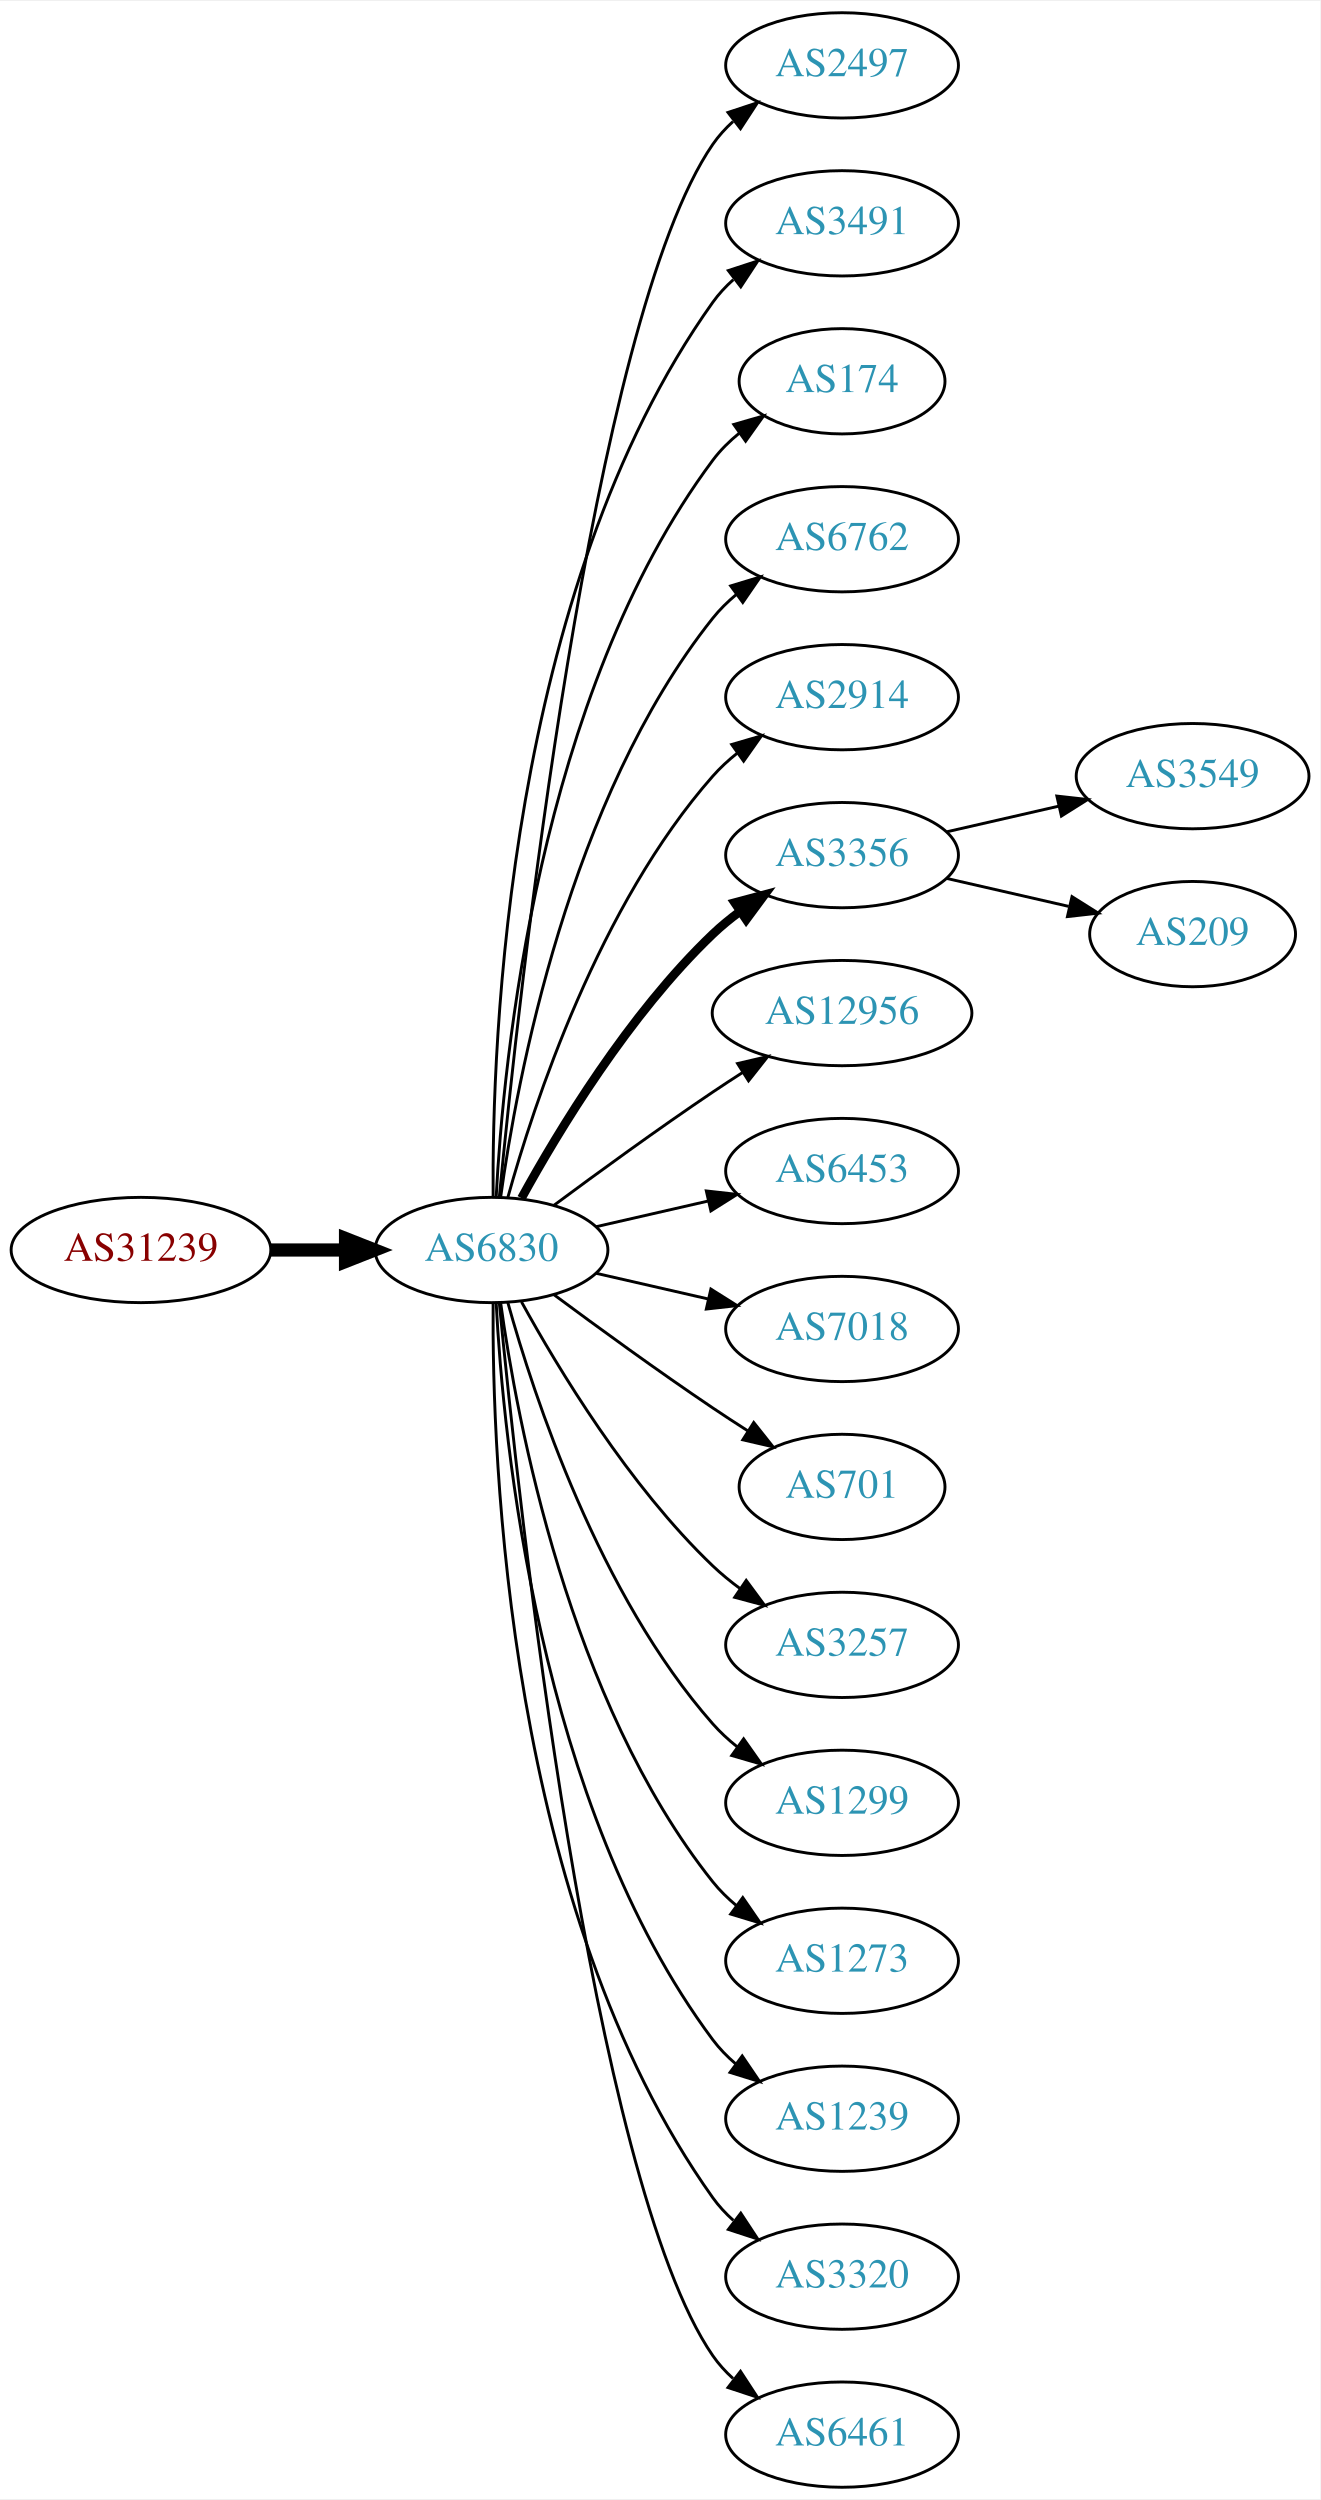
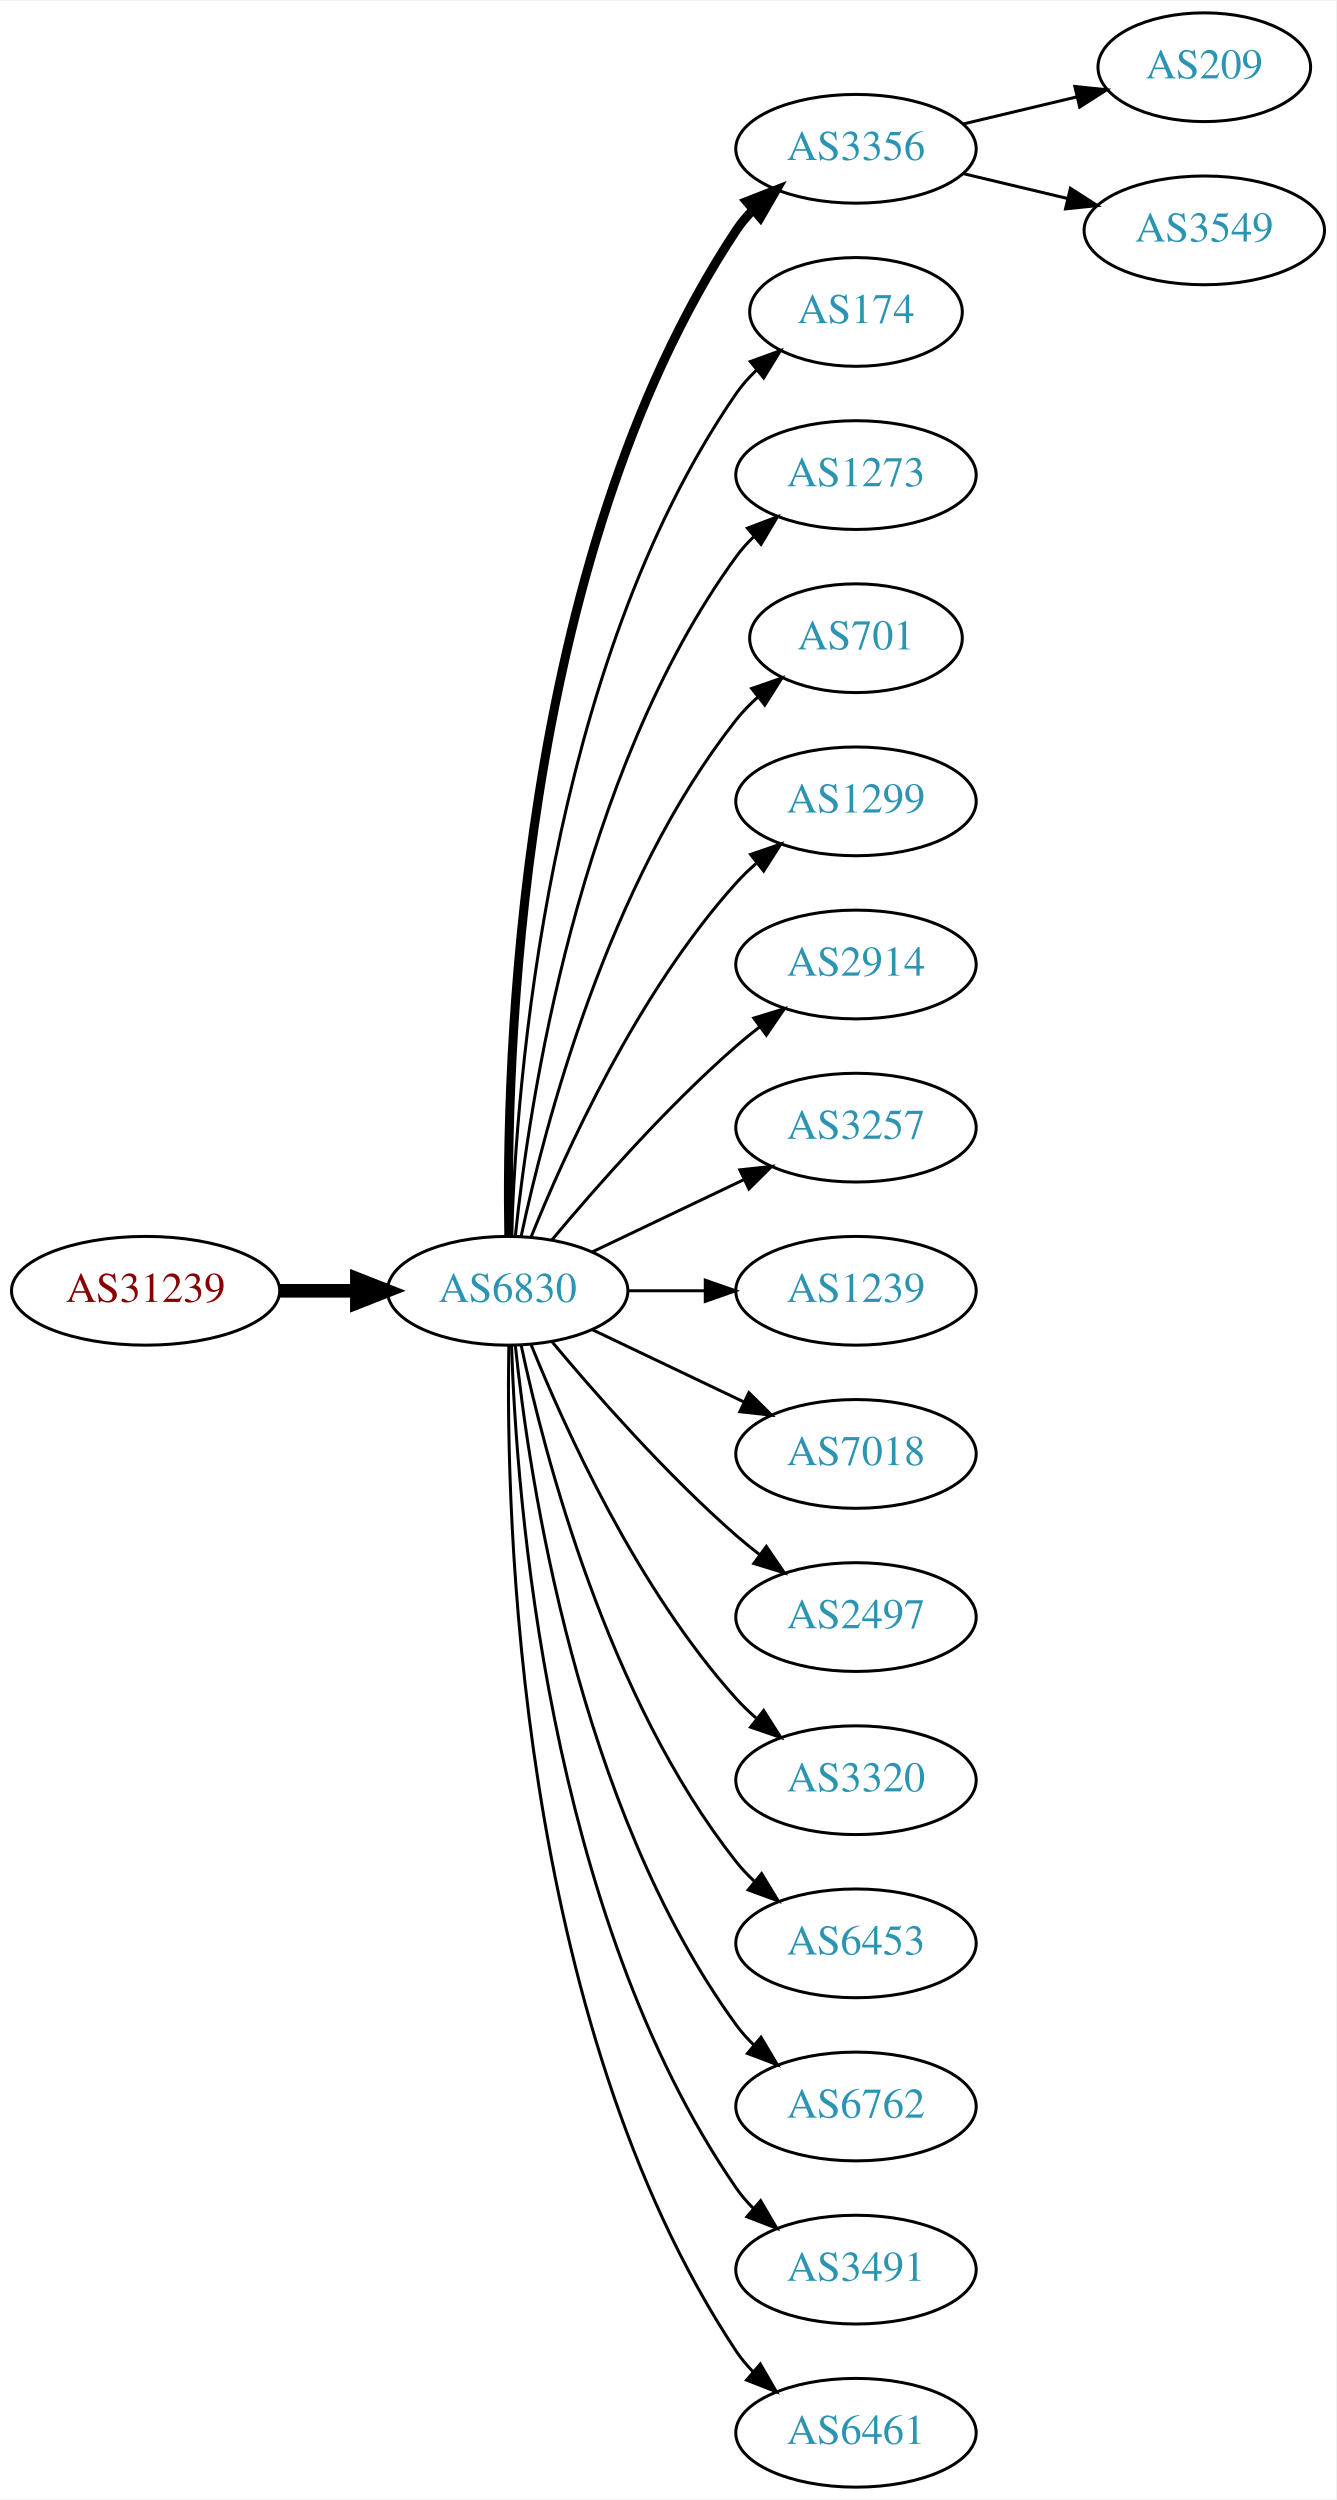
- <svg xmlns="http://www.w3.org/2000/svg" xmlns:xlink="http://www.w3.org/1999/xlink" width="451pt" height="854pt" viewBox="0.00 0.00 451.37 854.00">
-   <g id="graph0" class="graph" transform="scale(1 1) rotate(0) translate(4 850)">
-     <polygon fill="white" stroke="none" points="-4,4 -4,-850 447.37,-850 447.37,4 -4,4" />
+ <svg xmlns="http://www.w3.org/2000/svg" xmlns:xlink="http://www.w3.org/1999/xlink" width="442pt" height="827pt" viewBox="0.00 0.00 442.27 827.00">
+   <g id="graph0" class="graph" transform="scale(1 1) rotate(0) translate(4 823)">
+     <polygon fill="white" stroke="none" points="-4,4 -4,-823 438.271,-823 438.271,4 -4,4" />
    <g id="node1" class="node">
      <g id="a_node1">
        <a xlink:href="/asn/31239" xlink:title="AS31239 ~ -- Funknetz / VIX [AT]">
-           <ellipse fill="#ffffff" stroke="black" cx="44.196" cy="-423" rx="44.393" ry="18" />
-           <text text-anchor="middle" x="44.196" y="-419.3" font-family="Times,serif" font-size="14.00" fill="#880000">AS31239</text>
+           <ellipse fill="#ffffff" stroke="black" cx="44.196" cy="-396" rx="44.393" ry="18" />
+           <text text-anchor="middle" x="44.196" y="-392.3" font-family="Times,serif" font-size="14.00" fill="#880000">AS31239</text>
        </a>
      </g>
    </g>
    <g id="node2" class="node">
      <g id="a_node2">
        <a xlink:href="/asn/6830" xlink:title="AS6830 ~ LGI-UPC [AT]">
-           <ellipse fill="#ffffff" stroke="black" cx="164.039" cy="-423" rx="39.794" ry="18" />
-           <text text-anchor="middle" x="164.039" y="-419.3" font-family="Times,serif" font-size="14.00" fill="#2c94b3">AS6830</text>
+           <ellipse fill="#ffffff" stroke="black" cx="164.039" cy="-396" rx="39.794" ry="18" />
+           <text text-anchor="middle" x="164.039" y="-392.3" font-family="Times,serif" font-size="14.00" fill="#2c94b3">AS6830</text>
        </a>
      </g>
    </g>
    <g id="edge1" class="edge">
-       <path fill="none" stroke="black" stroke-width="4.5" d="M88.407,-423C96.72,-423 105.482,-423 113.965,-423" />
-       <polygon fill="black" stroke="black" stroke-width="4.5" points="114.123,-426.938 124.123,-423 114.123,-419.063 114.123,-426.938" />
+       <path fill="none" stroke="black" stroke-width="4.5" d="M88.407,-396C96.72,-396 105.482,-396 113.965,-396" />
+       <polygon fill="black" stroke="black" stroke-width="4.5" points="114.123,-399.938 124.123,-396 114.123,-392.063 114.123,-399.938" />
    </g>
    <g id="node3" class="node">
      <g id="a_node3">
-         <a xlink:href="/asn/2497" xlink:title="AS2497 ~ Internet Initiative Japan Inc. [JP]">
-           <ellipse fill="#ffffff" stroke="black" cx="283.881" cy="-828" rx="39.794" ry="18" />
-           <text text-anchor="middle" x="283.881" y="-824.3" font-family="Times,serif" font-size="14.00" fill="#2c94b3">AS2497</text>
+         <a xlink:href="/asn/3356" xlink:title="AS3356 ~ Level 3 Parent, LLC [US]">
+           <ellipse fill="#ffffff" stroke="black" cx="279.332" cy="-774" rx="39.794" ry="18" />
+           <text text-anchor="middle" x="279.332" y="-770.3" font-family="Times,serif" font-size="14.00" fill="#2c94b3">AS3356</text>
        </a>
      </g>
    </g>
    <g id="edge2" class="edge">
-       <path fill="none" stroke="black" d="M166.704,-441.084C173.154,-508.004 198.206,-740.832 239.685,-801 241.643,-803.84 244.006,-806.441 246.607,-808.81" />
-       <polygon fill="black" stroke="black" points="244.89,-811.905 254.95,-815.229 249.159,-806.357 244.89,-811.905" />
+       <path fill="none" stroke="black" stroke-width="3" d="M164.423,-414.174C163.429,-469.237 166.895,-637.165 239.685,-747 241.296,-749.431 243.207,-751.707 245.303,-753.826" />
+       <polygon fill="black" stroke="black" stroke-width="3" points="243.111,-756.557 252.978,-760.416 247.671,-751.246 243.111,-756.557" />
    </g>
    <g id="node4" class="node">
      <g id="a_node4">
-         <a xlink:href="/asn/3491" xlink:title="AS3491 ~ PCCW Global, Inc. [US]">
-           <ellipse fill="#ffffff" stroke="black" cx="283.881" cy="-774" rx="39.794" ry="18" />
-           <text text-anchor="middle" x="283.881" y="-770.3" font-family="Times,serif" font-size="14.00" fill="#2c94b3">AS3491</text>
+         <a xlink:href="/asn/174" xlink:title="AS174 ~ Cogent Communications [US]">
+           <ellipse fill="#ffffff" stroke="black" cx="279.332" cy="-720" rx="35.194" ry="18" />
+           <text text-anchor="middle" x="279.332" y="-716.3" font-family="Times,serif" font-size="14.00" fill="#2c94b3">AS174</text>
        </a>
      </g>
    </g>
    <g id="edge3" class="edge">
-       <path fill="none" stroke="black" d="M164.587,-441.063C164.168,-493.503 169.322,-648.293 239.685,-747 241.687,-749.809 244.082,-752.388 246.703,-754.743" />
-       <polygon fill="black" stroke="black" points="245.007,-757.852 255.079,-761.139 249.255,-752.288 245.007,-757.852" />
+       <path fill="none" stroke="black" d="M165.318,-414.161C166.917,-463.461 177.066,-602.175 239.685,-693 241.59,-695.763 243.876,-698.333 246.372,-700.702" />
+       <polygon fill="black" stroke="black" points="244.361,-703.579 254.32,-707.194 248.789,-698.157 244.361,-703.579" />
    </g>
    <g id="node5" class="node">
      <g id="a_node5">
-         <a xlink:href="/asn/174" xlink:title="AS174 ~ Cogent Communications [US]">
-           <ellipse fill="#ffffff" stroke="black" cx="283.881" cy="-720" rx="35.194" ry="18" />
-           <text text-anchor="middle" x="283.881" y="-716.3" font-family="Times,serif" font-size="14.00" fill="#2c94b3">AS174</text>
+         <a xlink:href="/asn/1273" xlink:title="AS1273 ~ Vodafone Group PLC [EU]">
+           <ellipse fill="#ffffff" stroke="black" cx="279.332" cy="-666" rx="39.794" ry="18" />
+           <text text-anchor="middle" x="279.332" y="-662.3" font-family="Times,serif" font-size="14.00" fill="#2c94b3">AS1273</text>
        </a>
      </g>
    </g>
    <g id="edge4" class="edge">
-       <path fill="none" stroke="black" d="M165.63,-441.023C168.007,-487.412 179.925,-612.893 239.685,-693 242.243,-696.429 245.377,-699.526 248.778,-702.295" />
-       <polygon fill="black" stroke="black" points="246.868,-705.232 257.051,-708.159 250.916,-699.521 246.868,-705.232" />
+       <path fill="none" stroke="black" d="M166.595,-414.256C171.066,-457.303 187.199,-566.94 239.685,-639 241.402,-641.357 243.389,-643.581 245.538,-645.663" />
+       <polygon fill="black" stroke="black" points="243.402,-648.439 253.313,-652.183 247.9,-643.075 243.402,-648.439" />
    </g>
    <g id="node6" class="node">
      <g id="a_node6">
-         <a xlink:href="/asn/6762" xlink:title="AS6762 ~ TELECOM ITALIA SPARKLE S.p.A. [IT]">
-           <ellipse fill="#ffffff" stroke="black" cx="283.881" cy="-666" rx="39.794" ry="18" />
-           <text text-anchor="middle" x="283.881" y="-662.3" font-family="Times,serif" font-size="14.00" fill="#2c94b3">AS6762</text>
+         <a xlink:href="/asn/701" xlink:title="AS701 ~ UUNET [US]">
+           <ellipse fill="#ffffff" stroke="black" cx="279.332" cy="-612" rx="35.194" ry="18" />
+           <text text-anchor="middle" x="279.332" y="-608.3" font-family="Times,serif" font-size="14.00" fill="#2c94b3">AS701</text>
        </a>
      </g>
    </g>
    <g id="edge5" class="edge">
-       <path fill="none" stroke="black" d="M167.178,-441.17C172.678,-480.974 190.504,-577.233 239.685,-639 242.026,-641.94 244.781,-644.649 247.747,-647.121" />
-       <polygon fill="black" stroke="black" points="245.812,-650.042 255.953,-653.11 249.939,-644.388 245.812,-650.042" />
+       <path fill="none" stroke="black" d="M168.529,-414.16C176.16,-450.03 197.152,-531.155 239.685,-585 241.765,-587.633 244.17,-590.116 246.743,-592.428" />
+       <polygon fill="black" stroke="black" points="244.799,-595.354 254.806,-598.835 249.154,-589.873 244.799,-595.354" />
    </g>
    <g id="node7" class="node">
      <g id="a_node7">
-         <a xlink:href="/asn/2914" xlink:title="AS2914 ~ NTT America, Inc. [US]">
-           <ellipse fill="#ffffff" stroke="black" cx="283.881" cy="-612" rx="39.794" ry="18" />
-           <text text-anchor="middle" x="283.881" y="-608.3" font-family="Times,serif" font-size="14.00" fill="#2c94b3">AS2914</text>
+         <a xlink:href="/asn/1299" xlink:title="AS1299 ~ Telia Carrier [EU]">
+           <ellipse fill="#ffffff" stroke="black" cx="279.332" cy="-558" rx="39.794" ry="18" />
+           <text text-anchor="middle" x="279.332" y="-554.3" font-family="Times,serif" font-size="14.00" fill="#2c94b3">AS1299</text>
        </a>
      </g>
    </g>
    <g id="edge6" class="edge">
-       <path fill="none" stroke="black" d="M169.612,-440.946C178.517,-472.995 200.801,-540.842 239.685,-585 242.169,-587.821 245.019,-590.449 248.044,-592.871" />
-       <polygon fill="black" stroke="black" points="246.162,-595.828 256.334,-598.791 250.23,-590.131 246.162,-595.828" />
+       <path fill="none" stroke="black" d="M171.786,-413.787C182.837,-441.243 206.891,-494.578 239.685,-531 241.688,-533.224 243.906,-535.363 246.239,-537.397" />
+       <polygon fill="black" stroke="black" points="244.437,-540.433 254.458,-543.873 248.769,-534.935 244.437,-540.433" />
    </g>
    <g id="node8" class="node">
      <g id="a_node8">
-         <a xlink:href="/asn/3356" xlink:title="AS3356 ~ Level 3 Parent, LLC [US]">
-           <ellipse fill="#ffffff" stroke="black" cx="283.881" cy="-558" rx="39.794" ry="18" />
-           <text text-anchor="middle" x="283.881" y="-554.3" font-family="Times,serif" font-size="14.00" fill="#2c94b3">AS3356</text>
+         <a xlink:href="/asn/2914" xlink:title="AS2914 ~ NTT America, Inc. [US]">
+           <ellipse fill="#ffffff" stroke="black" cx="279.332" cy="-504" rx="39.794" ry="18" />
+           <text text-anchor="middle" x="279.332" y="-500.3" font-family="Times,serif" font-size="14.00" fill="#2c94b3">AS2914</text>
        </a>
      </g>
    </g>
    <g id="edge7" class="edge">
-       <path fill="none" stroke="black" stroke-width="3" d="M174.28,-440.713C186.825,-463.561 211.002,-503.611 239.685,-531 242.553,-533.739 245.742,-536.347 249.051,-538.785" />
-       <polygon fill="black" stroke="black" stroke-width="3" points="247.175,-541.742 257.411,-544.477 251.114,-535.956 247.175,-541.742" />
+       <path fill="none" stroke="black" d="M178.669,-412.817C192.951,-429.929 216.498,-456.745 239.685,-477 242.151,-479.154 244.789,-481.294 247.487,-483.372" />
+       <polygon fill="black" stroke="black" points="245.512,-486.264 255.641,-489.37 249.66,-480.625 245.512,-486.264" />
    </g>
    <g id="node9" class="node">
      <g id="a_node9">
-         <a xlink:href="/asn/12956" xlink:title="AS12956 ~ TELXIUS [ES]">
-           <ellipse fill="#ffffff" stroke="black" cx="283.881" cy="-504" rx="44.393" ry="18" />
-           <text text-anchor="middle" x="283.881" y="-500.3" font-family="Times,serif" font-size="14.00" fill="#2c94b3">AS12956</text>
+         <a xlink:href="/asn/3257" xlink:title="AS3257 ~ GTT [DE]">
+           <ellipse fill="#ffffff" stroke="black" cx="279.332" cy="-450" rx="39.794" ry="18" />
+           <text text-anchor="middle" x="279.332" y="-446.3" font-family="Times,serif" font-size="14.00" fill="#2c94b3">AS3257</text>
        </a>
      </g>
    </g>
    <g id="edge8" class="edge">
-       <path fill="none" stroke="black" d="M185.369,-438.277C200.231,-449.304 220.976,-464.407 239.685,-477 242.975,-479.215 246.438,-481.482 249.912,-483.715" />
-       <polygon fill="black" stroke="black" points="248.16,-486.748 258.479,-489.148 251.909,-480.837 248.16,-486.748" />
+       <path fill="none" stroke="black" d="M192.175,-408.934C207.169,-416.081 225.99,-425.052 242.213,-432.785" />
+       <polygon fill="black" stroke="black" points="240.884,-436.028 251.417,-437.171 243.895,-429.709 240.884,-436.028" />
    </g>
    <g id="node10" class="node">
      <g id="a_node10">
-         <a xlink:href="/asn/6453" xlink:title="AS6453 ~ TATA COMMUNICATIONS (AMERICA) INC [US]">
-           <ellipse fill="#ffffff" stroke="black" cx="283.881" cy="-450" rx="39.794" ry="18" />
-           <text text-anchor="middle" x="283.881" y="-446.3" font-family="Times,serif" font-size="14.00" fill="#2c94b3">AS6453</text>
+         <a xlink:href="/asn/1239" xlink:title="AS1239 ~ Sprint [US]">
+           <ellipse fill="#ffffff" stroke="black" cx="279.332" cy="-396" rx="39.794" ry="18" />
+           <text text-anchor="middle" x="279.332" y="-392.3" font-family="Times,serif" font-size="14.00" fill="#2c94b3">AS1239</text>
        </a>
      </g>
    </g>
    <g id="edge9" class="edge">
-       <path fill="none" stroke="black" d="M199.758,-430.955C211.758,-433.704 225.379,-436.825 238.071,-439.733" />
-       <polygon fill="black" stroke="black" points="237.474,-443.187 248.003,-442.009 239.037,-436.364 237.474,-443.187" />
+       <path fill="none" stroke="black" d="M203.711,-396C211.914,-396 220.678,-396 229.21,-396" />
+       <polygon fill="black" stroke="black" points="229.449,-399.5 239.449,-396 229.449,-392.5 229.449,-399.5" />
    </g>
    <g id="node11" class="node">
      <g id="a_node11">
        <a xlink:href="/asn/7018" xlink:title="AS7018 ~ AT&amp;T Services, Inc. [US]">
-           <ellipse fill="#ffffff" stroke="black" cx="283.881" cy="-396" rx="39.794" ry="18" />
-           <text text-anchor="middle" x="283.881" y="-392.3" font-family="Times,serif" font-size="14.00" fill="#2c94b3">AS7018</text>
+           <ellipse fill="#ffffff" stroke="black" cx="279.332" cy="-342" rx="39.794" ry="18" />
+           <text text-anchor="middle" x="279.332" y="-338.3" font-family="Times,serif" font-size="14.00" fill="#2c94b3">AS7018</text>
        </a>
      </g>
    </g>
    <g id="edge10" class="edge">
-       <path fill="none" stroke="black" d="M199.758,-415.045C211.758,-412.296 225.379,-409.175 238.071,-406.267" />
-       <polygon fill="black" stroke="black" points="239.037,-409.636 248.003,-403.991 237.474,-402.813 239.037,-409.636" />
+       <path fill="none" stroke="black" d="M192.175,-383.066C207.169,-375.919 225.99,-366.948 242.213,-359.215" />
+       <polygon fill="black" stroke="black" points="243.895,-362.291 251.417,-354.829 240.884,-355.972 243.895,-362.291" />
    </g>
    <g id="node12" class="node">
      <g id="a_node12">
-         <a xlink:href="/asn/701" xlink:title="AS701 ~ UUNET [US]">
-           <ellipse fill="#ffffff" stroke="black" cx="283.881" cy="-342" rx="35.194" ry="18" />
-           <text text-anchor="middle" x="283.881" y="-338.3" font-family="Times,serif" font-size="14.00" fill="#2c94b3">AS701</text>
+         <a xlink:href="/asn/2497" xlink:title="AS2497 ~ Internet Initiative Japan Inc. [JP]">
+           <ellipse fill="#ffffff" stroke="black" cx="279.332" cy="-288" rx="39.794" ry="18" />
+           <text text-anchor="middle" x="279.332" y="-284.3" font-family="Times,serif" font-size="14.00" fill="#2c94b3">AS2497</text>
        </a>
      </g>
    </g>
    <g id="edge11" class="edge">
-       <path fill="none" stroke="black" d="M185.369,-407.723C200.231,-396.696 220.976,-381.593 239.685,-369 243.502,-366.431 247.552,-363.79 251.583,-361.214" />
-       <polygon fill="black" stroke="black" points="253.687,-364.025 260.277,-355.729 249.952,-358.105 253.687,-364.025" />
+       <path fill="none" stroke="black" d="M178.669,-379.183C192.951,-362.071 216.498,-335.255 239.685,-315 242.151,-312.846 244.789,-310.706 247.487,-308.628" />
+       <polygon fill="black" stroke="black" points="249.66,-311.375 255.641,-302.63 245.512,-305.736 249.66,-311.375" />
    </g>
    <g id="node13" class="node">
      <g id="a_node13">
-         <a xlink:href="/asn/3257" xlink:title="AS3257 ~ GTT [DE]">
-           <ellipse fill="#ffffff" stroke="black" cx="283.881" cy="-288" rx="39.794" ry="18" />
-           <text text-anchor="middle" x="283.881" y="-284.3" font-family="Times,serif" font-size="14.00" fill="#2c94b3">AS3257</text>
+         <a xlink:href="/asn/3320" xlink:title="AS3320 ~ DTAG [DE]">
+           <ellipse fill="#ffffff" stroke="black" cx="279.332" cy="-234" rx="39.794" ry="18" />
+           <text text-anchor="middle" x="279.332" y="-230.3" font-family="Times,serif" font-size="14.00" fill="#2c94b3">AS3320</text>
        </a>
      </g>
    </g>
    <g id="edge12" class="edge">
-       <path fill="none" stroke="black" d="M174.28,-405.287C186.825,-382.439 211.002,-342.389 239.685,-315 242.553,-312.261 245.742,-309.653 249.051,-307.215" />
-       <polygon fill="black" stroke="black" points="251.114,-310.044 257.411,-301.523 247.175,-304.258 251.114,-310.044" />
+       <path fill="none" stroke="black" d="M171.786,-378.213C182.837,-350.757 206.891,-297.422 239.685,-261 241.688,-258.776 243.906,-256.637 246.239,-254.603" />
+       <polygon fill="black" stroke="black" points="248.769,-257.065 254.458,-248.127 244.437,-251.567 248.769,-257.065" />
    </g>
    <g id="node14" class="node">
      <g id="a_node14">
-         <a xlink:href="/asn/1299" xlink:title="AS1299 ~ Telia Carrier [EU]">
-           <ellipse fill="#ffffff" stroke="black" cx="283.881" cy="-234" rx="39.794" ry="18" />
-           <text text-anchor="middle" x="283.881" y="-230.3" font-family="Times,serif" font-size="14.00" fill="#2c94b3">AS1299</text>
+         <a xlink:href="/asn/6453" xlink:title="AS6453 ~ TATA COMMUNICATIONS (AMERICA) INC [US]">
+           <ellipse fill="#ffffff" stroke="black" cx="279.332" cy="-180" rx="39.794" ry="18" />
+           <text text-anchor="middle" x="279.332" y="-176.3" font-family="Times,serif" font-size="14.00" fill="#2c94b3">AS6453</text>
        </a>
      </g>
    </g>
    <g id="edge13" class="edge">
-       <path fill="none" stroke="black" d="M169.612,-405.054C178.517,-373.005 200.801,-305.158 239.685,-261 242.169,-258.179 245.019,-255.551 248.044,-253.129" />
-       <polygon fill="black" stroke="black" points="250.23,-255.869 256.334,-247.209 246.162,-250.172 250.23,-255.869" />
+       <path fill="none" stroke="black" d="M168.529,-377.84C176.16,-341.97 197.152,-260.845 239.685,-207 241.493,-204.712 243.545,-202.538 245.74,-200.49" />
+       <polygon fill="black" stroke="black" points="248.094,-203.086 253.6,-194.034 243.651,-197.677 248.094,-203.086" />
    </g>
    <g id="node15" class="node">
      <g id="a_node15">
-         <a xlink:href="/asn/1273" xlink:title="AS1273 ~ Vodafone Group PLC [EU]">
-           <ellipse fill="#ffffff" stroke="black" cx="283.881" cy="-180" rx="39.794" ry="18" />
-           <text text-anchor="middle" x="283.881" y="-176.3" font-family="Times,serif" font-size="14.00" fill="#2c94b3">AS1273</text>
+         <a xlink:href="/asn/6762" xlink:title="AS6762 ~ TELECOM ITALIA SPARKLE S.p.A. [IT]">
+           <ellipse fill="#ffffff" stroke="black" cx="279.332" cy="-126" rx="39.794" ry="18" />
+           <text text-anchor="middle" x="279.332" y="-122.3" font-family="Times,serif" font-size="14.00" fill="#2c94b3">AS6762</text>
        </a>
      </g>
    </g>
    <g id="edge14" class="edge">
-       <path fill="none" stroke="black" d="M167.178,-404.83C172.678,-365.026 190.504,-268.767 239.685,-207 242.026,-204.06 244.781,-201.351 247.747,-198.879" />
-       <polygon fill="black" stroke="black" points="249.939,-201.612 255.953,-192.89 245.812,-195.958 249.939,-201.612" />
+       <path fill="none" stroke="black" d="M166.595,-377.744C171.066,-334.697 187.199,-225.06 239.685,-153 241.402,-150.643 243.389,-148.419 245.538,-146.337" />
+       <polygon fill="black" stroke="black" points="247.9,-148.925 253.313,-139.817 243.402,-143.561 247.9,-148.925" />
    </g>
    <g id="node16" class="node">
      <g id="a_node16">
-         <a xlink:href="/asn/1239" xlink:title="AS1239 ~ Sprint [US]">
-           <ellipse fill="#ffffff" stroke="black" cx="283.881" cy="-126" rx="39.794" ry="18" />
-           <text text-anchor="middle" x="283.881" y="-122.3" font-family="Times,serif" font-size="14.00" fill="#2c94b3">AS1239</text>
+         <a xlink:href="/asn/3491" xlink:title="AS3491 ~ PCCW Global, Inc. [US]">
+           <ellipse fill="#ffffff" stroke="black" cx="279.332" cy="-72" rx="39.794" ry="18" />
+           <text text-anchor="middle" x="279.332" y="-68.3" font-family="Times,serif" font-size="14.00" fill="#2c94b3">AS3491</text>
        </a>
      </g>
    </g>
    <g id="edge15" class="edge">
-       <path fill="none" stroke="black" d="M165.63,-404.977C168.007,-358.588 179.925,-233.107 239.685,-153 241.933,-149.987 244.624,-147.231 247.551,-144.728" />
-       <polygon fill="black" stroke="black" points="249.746,-147.458 255.702,-138.697 245.582,-141.831 249.746,-147.458" />
+       <path fill="none" stroke="black" d="M165.318,-377.839C166.917,-328.539 177.066,-189.825 239.685,-99 241.34,-96.599 243.283,-94.344 245.401,-92.24" />
+       <polygon fill="black" stroke="black" points="247.767,-94.823 253.118,-85.678 243.232,-89.49 247.767,-94.823" />
    </g>
    <g id="node17" class="node">
      <g id="a_node17">
-         <a xlink:href="/asn/3320" xlink:title="AS3320 ~ DTAG [DE]">
-           <ellipse fill="#ffffff" stroke="black" cx="283.881" cy="-72" rx="39.794" ry="18" />
-           <text text-anchor="middle" x="283.881" y="-68.3" font-family="Times,serif" font-size="14.00" fill="#2c94b3">AS3320</text>
+         <a xlink:href="/asn/6461" xlink:title="AS6461 ~ Zayo Bandwidth [US]">
+           <ellipse fill="#ffffff" stroke="black" cx="279.332" cy="-18" rx="39.794" ry="18" />
+           <text text-anchor="middle" x="279.332" y="-14.3" font-family="Times,serif" font-size="14.00" fill="#2c94b3">AS6461</text>
        </a>
      </g>
    </g>
    <g id="edge16" class="edge">
-       <path fill="none" stroke="black" d="M164.587,-404.937C164.168,-352.497 169.322,-197.707 239.685,-99 241.687,-96.192 244.082,-93.612 246.703,-91.257" />
-       <polygon fill="black" stroke="black" points="249.255,-93.712 255.079,-84.861 245.007,-88.148 249.255,-93.712" />
+       <path fill="none" stroke="black" d="M164.423,-377.826C163.429,-322.763 166.895,-154.835 239.685,-45 241.296,-42.569 243.207,-40.293 245.303,-38.174" />
+       <polygon fill="black" stroke="black" points="247.671,-40.754 252.978,-31.584 243.111,-35.443 247.671,-40.754" />
    </g>
    <g id="node18" class="node">
      <g id="a_node18">
-         <a xlink:href="/asn/6461" xlink:title="AS6461 ~ Zayo Bandwidth [US]">
-           <ellipse fill="#ffffff" stroke="black" cx="283.881" cy="-18" rx="39.794" ry="18" />
-           <text text-anchor="middle" x="283.881" y="-14.3" font-family="Times,serif" font-size="14.00" fill="#2c94b3">AS6461</text>
+         <a xlink:href="/asn/209" xlink:title="AS209 ~ CenturyLink Communications, LLC [US]">
+           <ellipse fill="#ffffff" stroke="black" cx="394.625" cy="-801" rx="35.194" ry="18" />
+           <text text-anchor="middle" x="394.625" y="-797.3" font-family="Times,serif" font-size="14.00" fill="#2c94b3">AS209</text>
        </a>
      </g>
    </g>
    <g id="edge17" class="edge">
-       <path fill="none" stroke="black" d="M166.704,-404.916C173.154,-337.996 198.206,-105.168 239.685,-45 241.643,-42.16 244.006,-39.559 246.607,-37.19" />
-       <polygon fill="black" stroke="black" points="249.159,-39.642 254.95,-30.771 244.89,-34.095 249.159,-39.642" />
+       <path fill="none" stroke="black" d="M314.939,-782.248C326.733,-785.058 340.038,-788.229 352.306,-791.153" />
+       <polygon fill="black" stroke="black" points="351.772,-794.624 362.311,-793.537 353.394,-787.814 351.772,-794.624" />
    </g>
    <g id="node19" class="node">
      <g id="a_node19">
        <a xlink:href="/asn/3549" xlink:title="AS3549 ~ Level 3 Parent, LLC [US]">
-           <ellipse fill="#ffffff" stroke="black" cx="403.724" cy="-585" rx="39.794" ry="18" />
-           <text text-anchor="middle" x="403.724" y="-581.3" font-family="Times,serif" font-size="14.00" fill="#2c94b3">AS3549</text>
+           <ellipse fill="#ffffff" stroke="black" cx="394.625" cy="-747" rx="39.794" ry="18" />
+           <text text-anchor="middle" x="394.625" y="-743.3" font-family="Times,serif" font-size="14.00" fill="#2c94b3">AS3549</text>
        </a>
      </g>
    </g>
    <g id="edge18" class="edge">
-       <path fill="none" stroke="black" d="M319.6,-565.955C331.6,-568.704 345.221,-571.825 357.914,-574.733" />
-       <polygon fill="black" stroke="black" points="357.316,-578.187 367.845,-577.009 358.88,-571.364 357.316,-578.187" />
-     </g>
-     <g id="node20" class="node">
-       <g id="a_node20">
-         <a xlink:href="/asn/209" xlink:title="AS209 ~ CenturyLink Communications, LLC [US]">
-           <ellipse fill="#ffffff" stroke="black" cx="403.724" cy="-531" rx="35.194" ry="18" />
-           <text text-anchor="middle" x="403.724" y="-527.3" font-family="Times,serif" font-size="14.00" fill="#2c94b3">AS209</text>
-         </a>
-       </g>
-     </g>
-     <g id="edge19" class="edge">
-       <path fill="none" stroke="black" d="M319.6,-550.045C332.693,-547.045 347.715,-543.604 361.356,-540.478" />
-       <polygon fill="black" stroke="black" points="362.497,-543.807 371.463,-538.162 360.934,-536.984 362.497,-543.807" />
+       <path fill="none" stroke="black" d="M314.939,-765.752C325.81,-763.162 337.964,-760.265 349.407,-757.538" />
+       <polygon fill="black" stroke="black" points="350.313,-760.92 359.229,-755.197 348.69,-754.111 350.313,-760.92" />
    </g>
  </g>
</svg>
